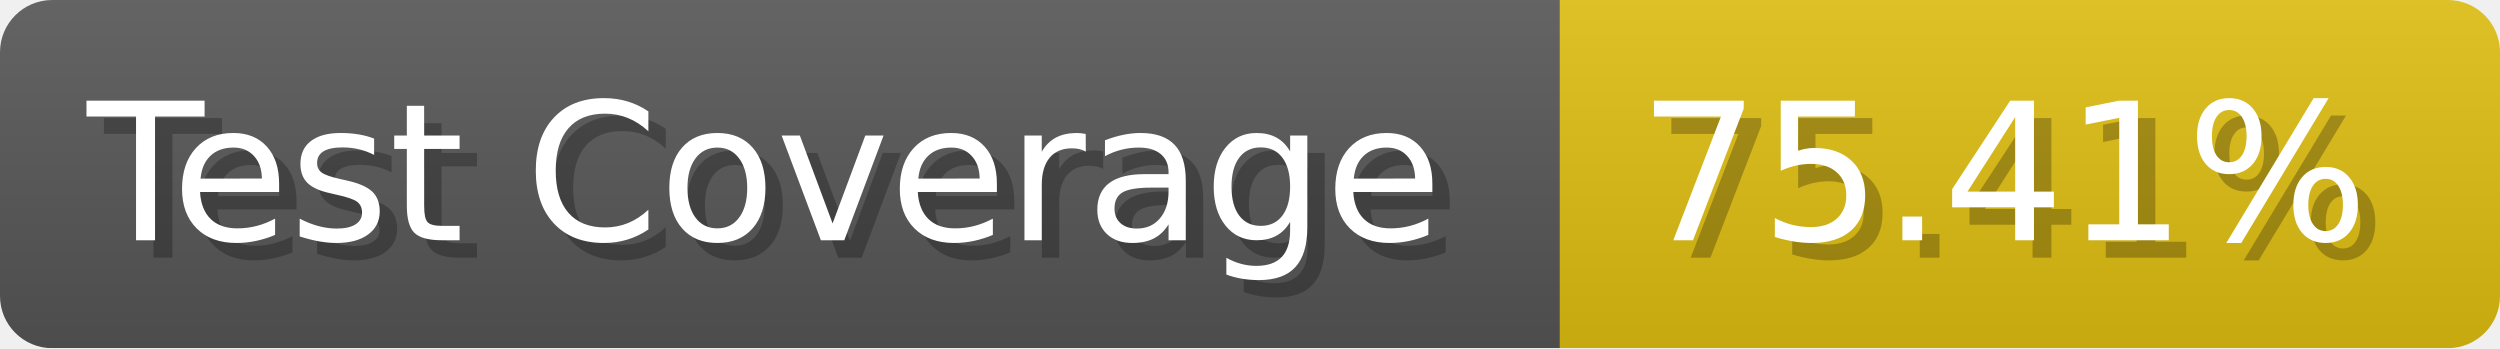
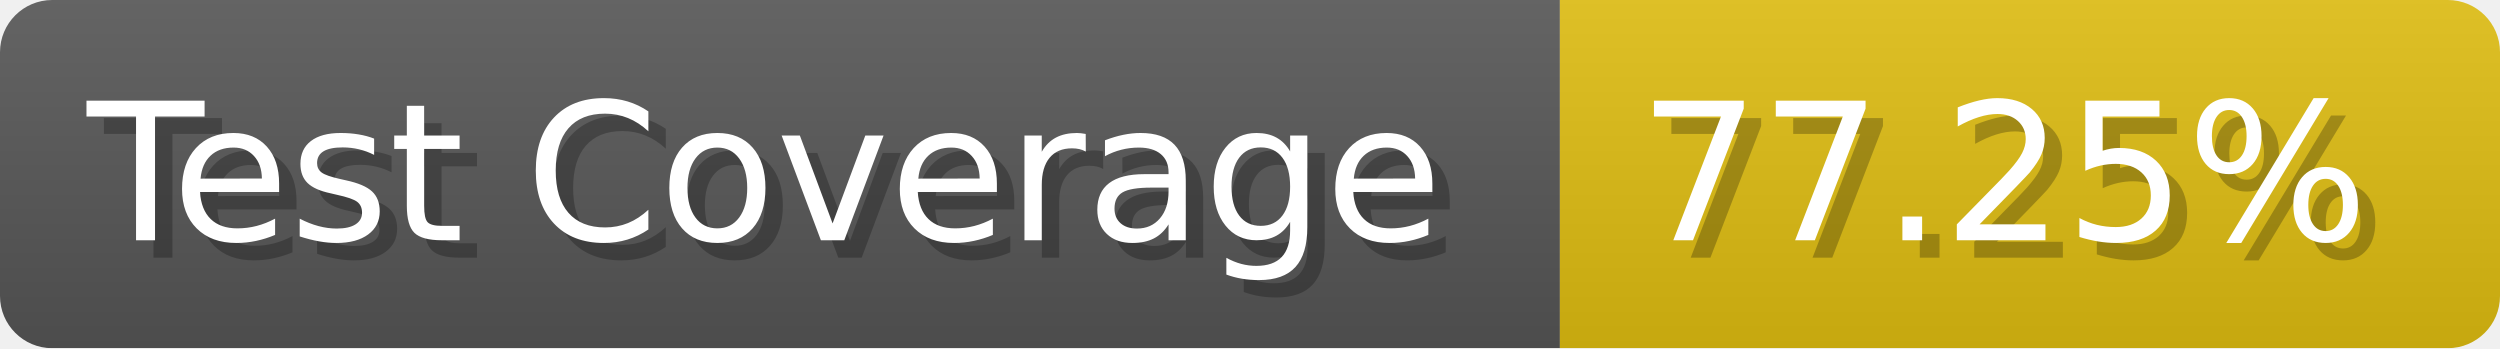
- <svg xmlns="http://www.w3.org/2000/svg" width="143.6" height="20" viewBox="0 0 1436 200" role="img" aria-label="Test Coverage: 75.41%">
+ <svg xmlns="http://www.w3.org/2000/svg" width="143.6" height="20" viewBox="0 0 1436 200" role="img" aria-label="Test Coverage: 77.25%">
  <linearGradient id="a" x2="0" y2="100%">
    <stop offset="0" stop-opacity=".1" stop-color="#EEE" />
    <stop offset="1" stop-opacity=".1" />
  </linearGradient>
  <mask id="m">
    <rect width="1436" height="200" rx="30" fill="#FFF" />
  </mask>
  <g mask="url(#m)">
    <rect width="896" height="200" fill="#555" />
    <rect width="540" height="200" fill="#DB1" x="896" />
    <rect width="1436" height="200" fill="url(#a)" />
  </g>
  <g aria-hidden="true" fill="#fff" text-anchor="start" font-family="Verdana,DejaVu Sans,sans-serif" font-size="110">
    <text x="60" y="148" textLength="796" fill="#000" opacity="0.25">Test Coverage</text>
    <text x="50" y="138" textLength="796">Test Coverage</text>
-     <text x="951" y="148" textLength="440" fill="#000" opacity="0.25">75.41%</text>
-     <text x="941" y="138" textLength="440">75.41%</text>
+     <text x="951" y="148" textLength="440" fill="#000" opacity="0.25">77.25%</text>
+     <text x="941" y="138" textLength="440">77.25%</text>
  </g>
</svg>
